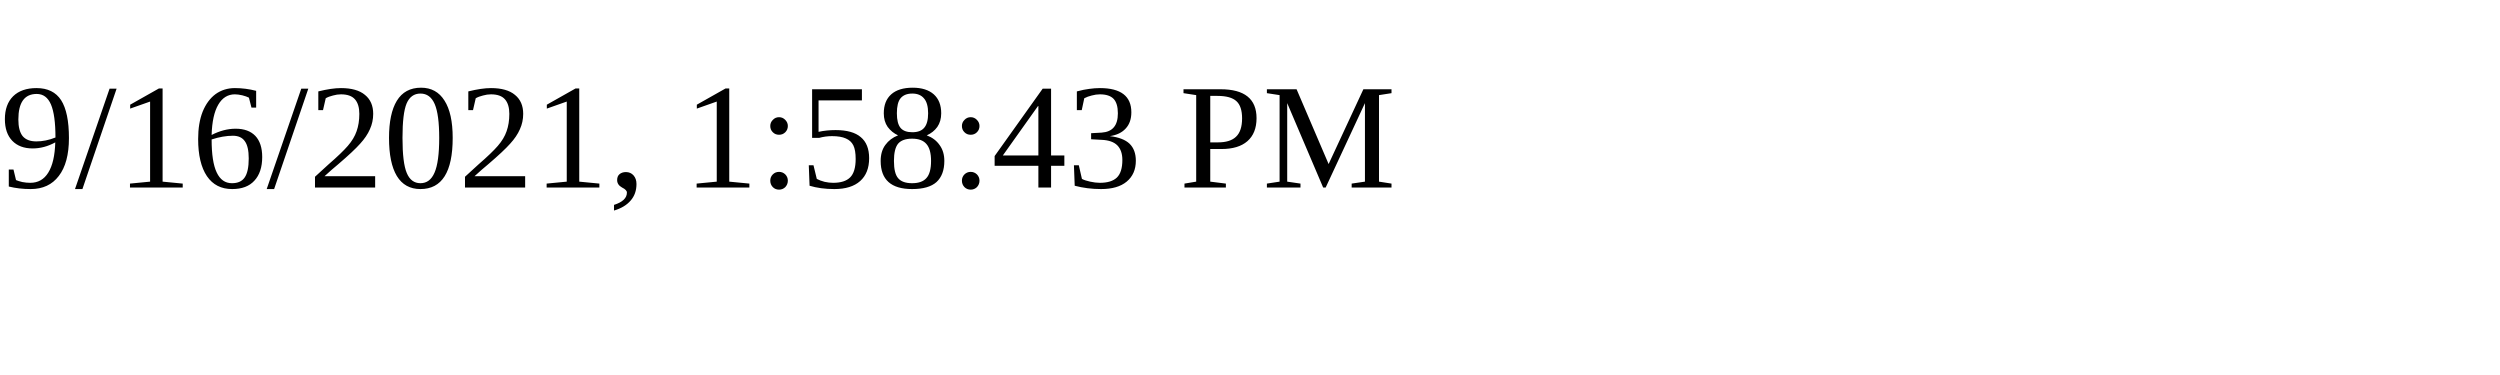
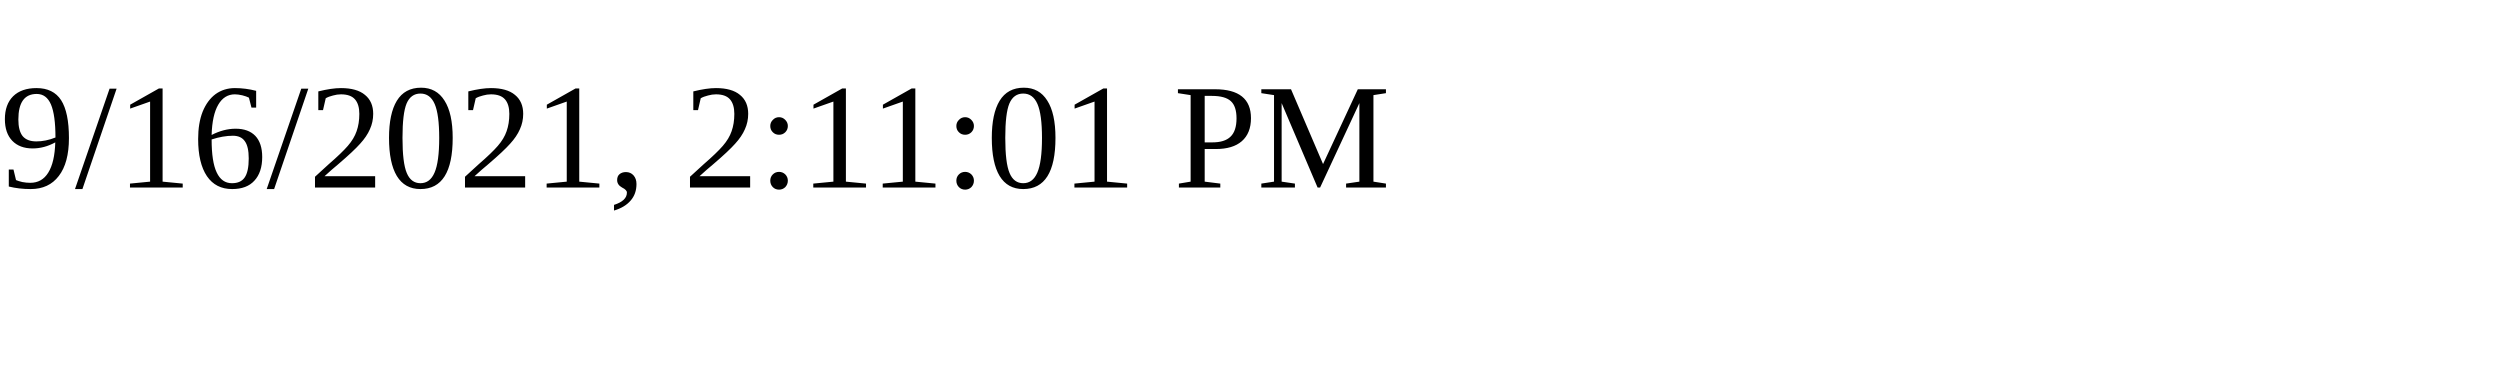
<svg xmlns="http://www.w3.org/2000/svg" height="30" width="200">
-   <text x="0" y="15">9/16/2021, 1:58:43 PM</text>
+   <text x="0" y="15">9/16/2021, 2:11:01 PM</text>
</svg>
